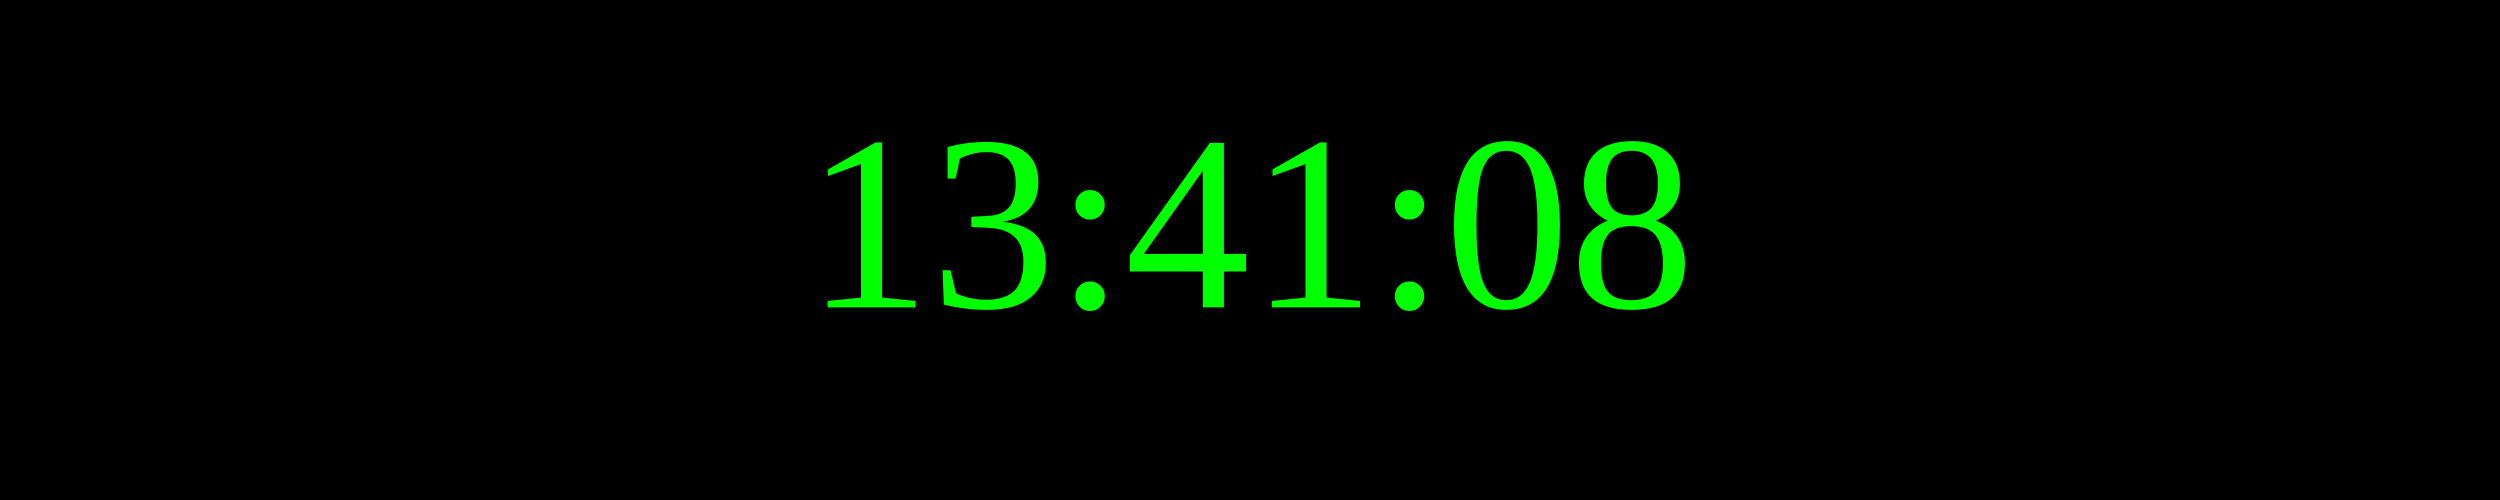
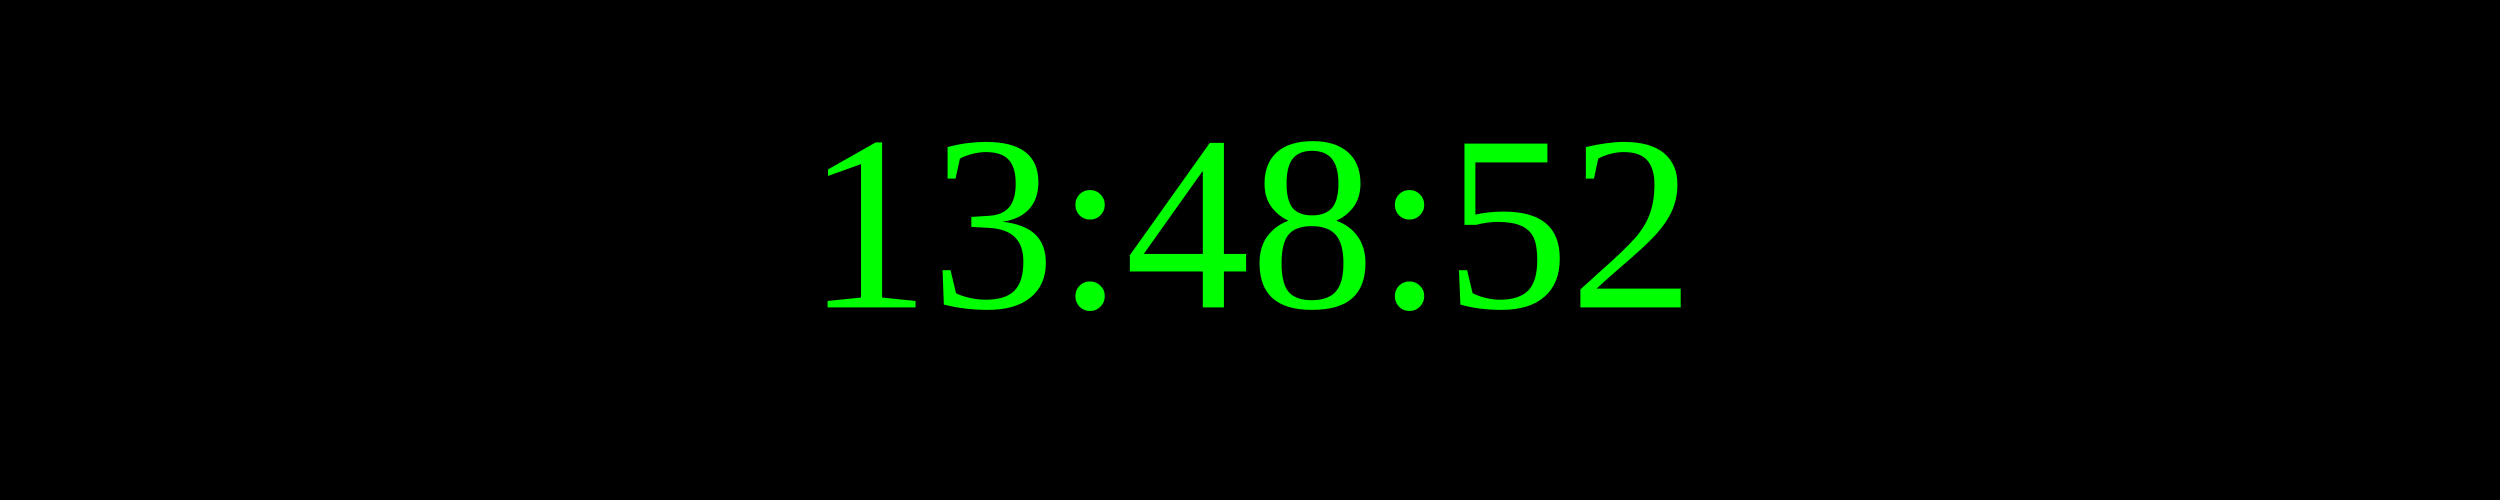
<svg xmlns="http://www.w3.org/2000/svg" width="250" height="50">
  <rect width="100%" height="100%" fill="black" />
  <text x="50%" y="50%" font-size="25" fill="lime" text-anchor="middle" dominant-baseline="middle">
- 13:41:08
+ 13:48:52
</text>
</svg>
